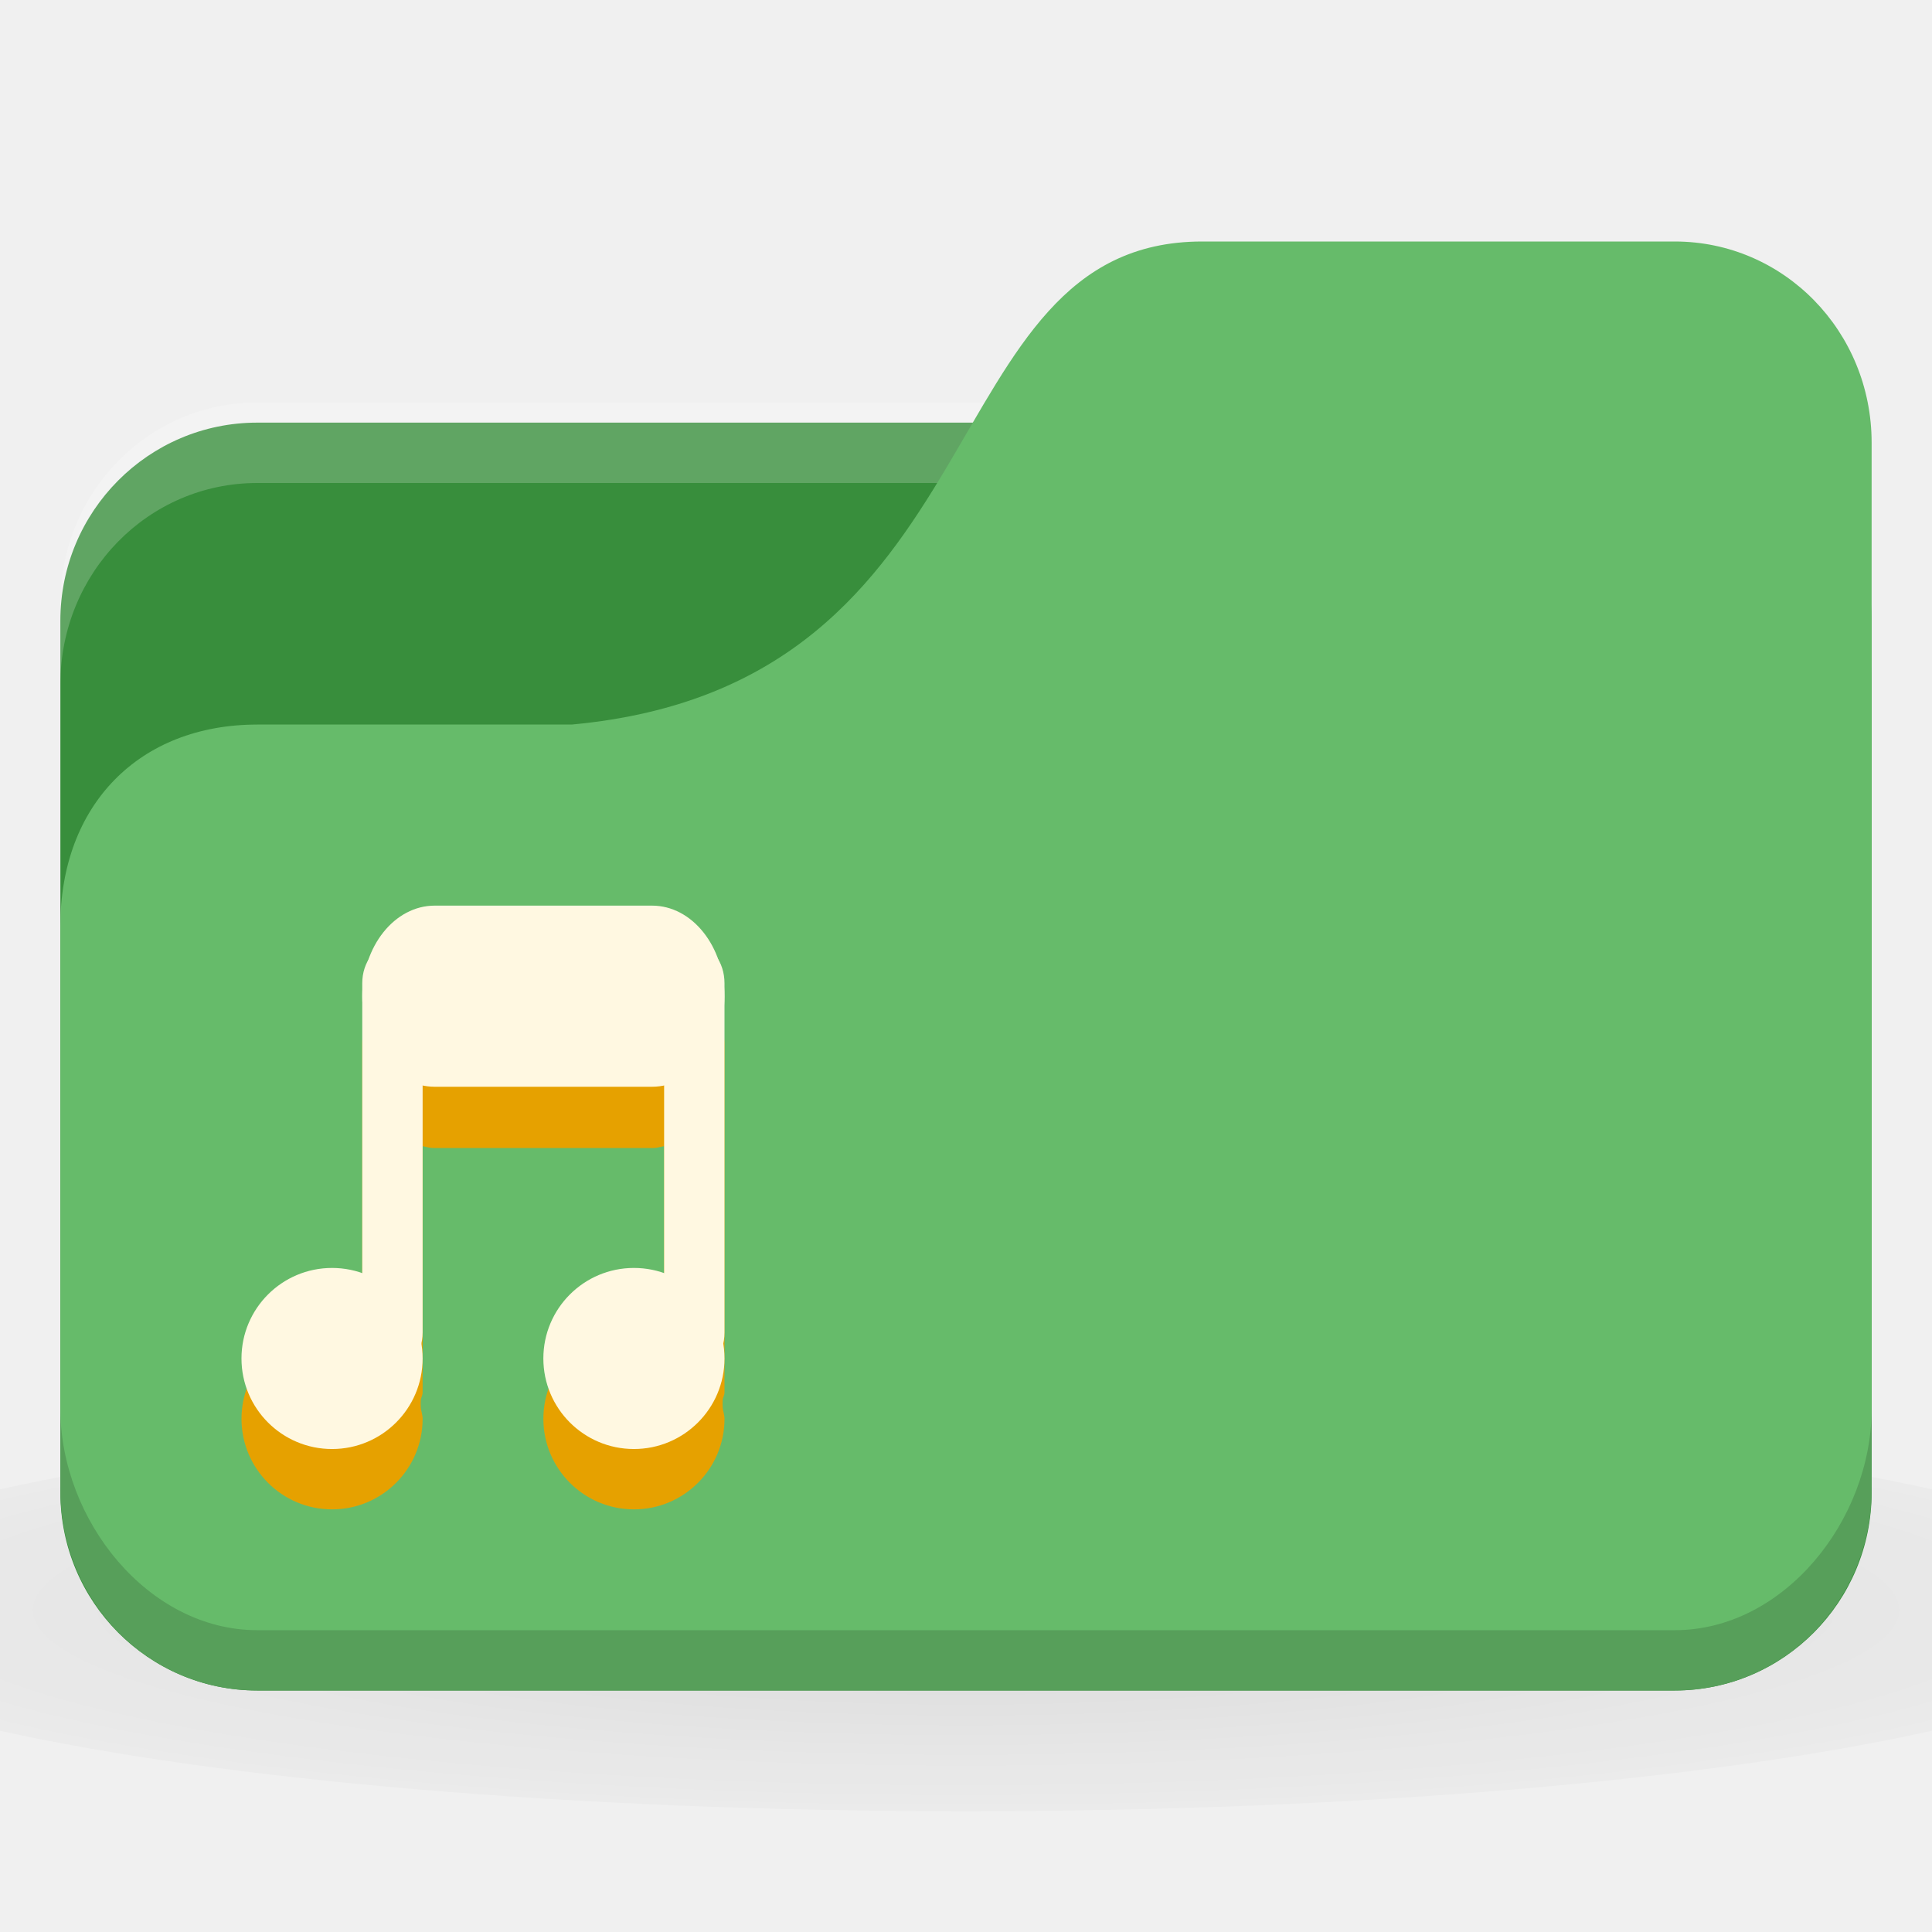
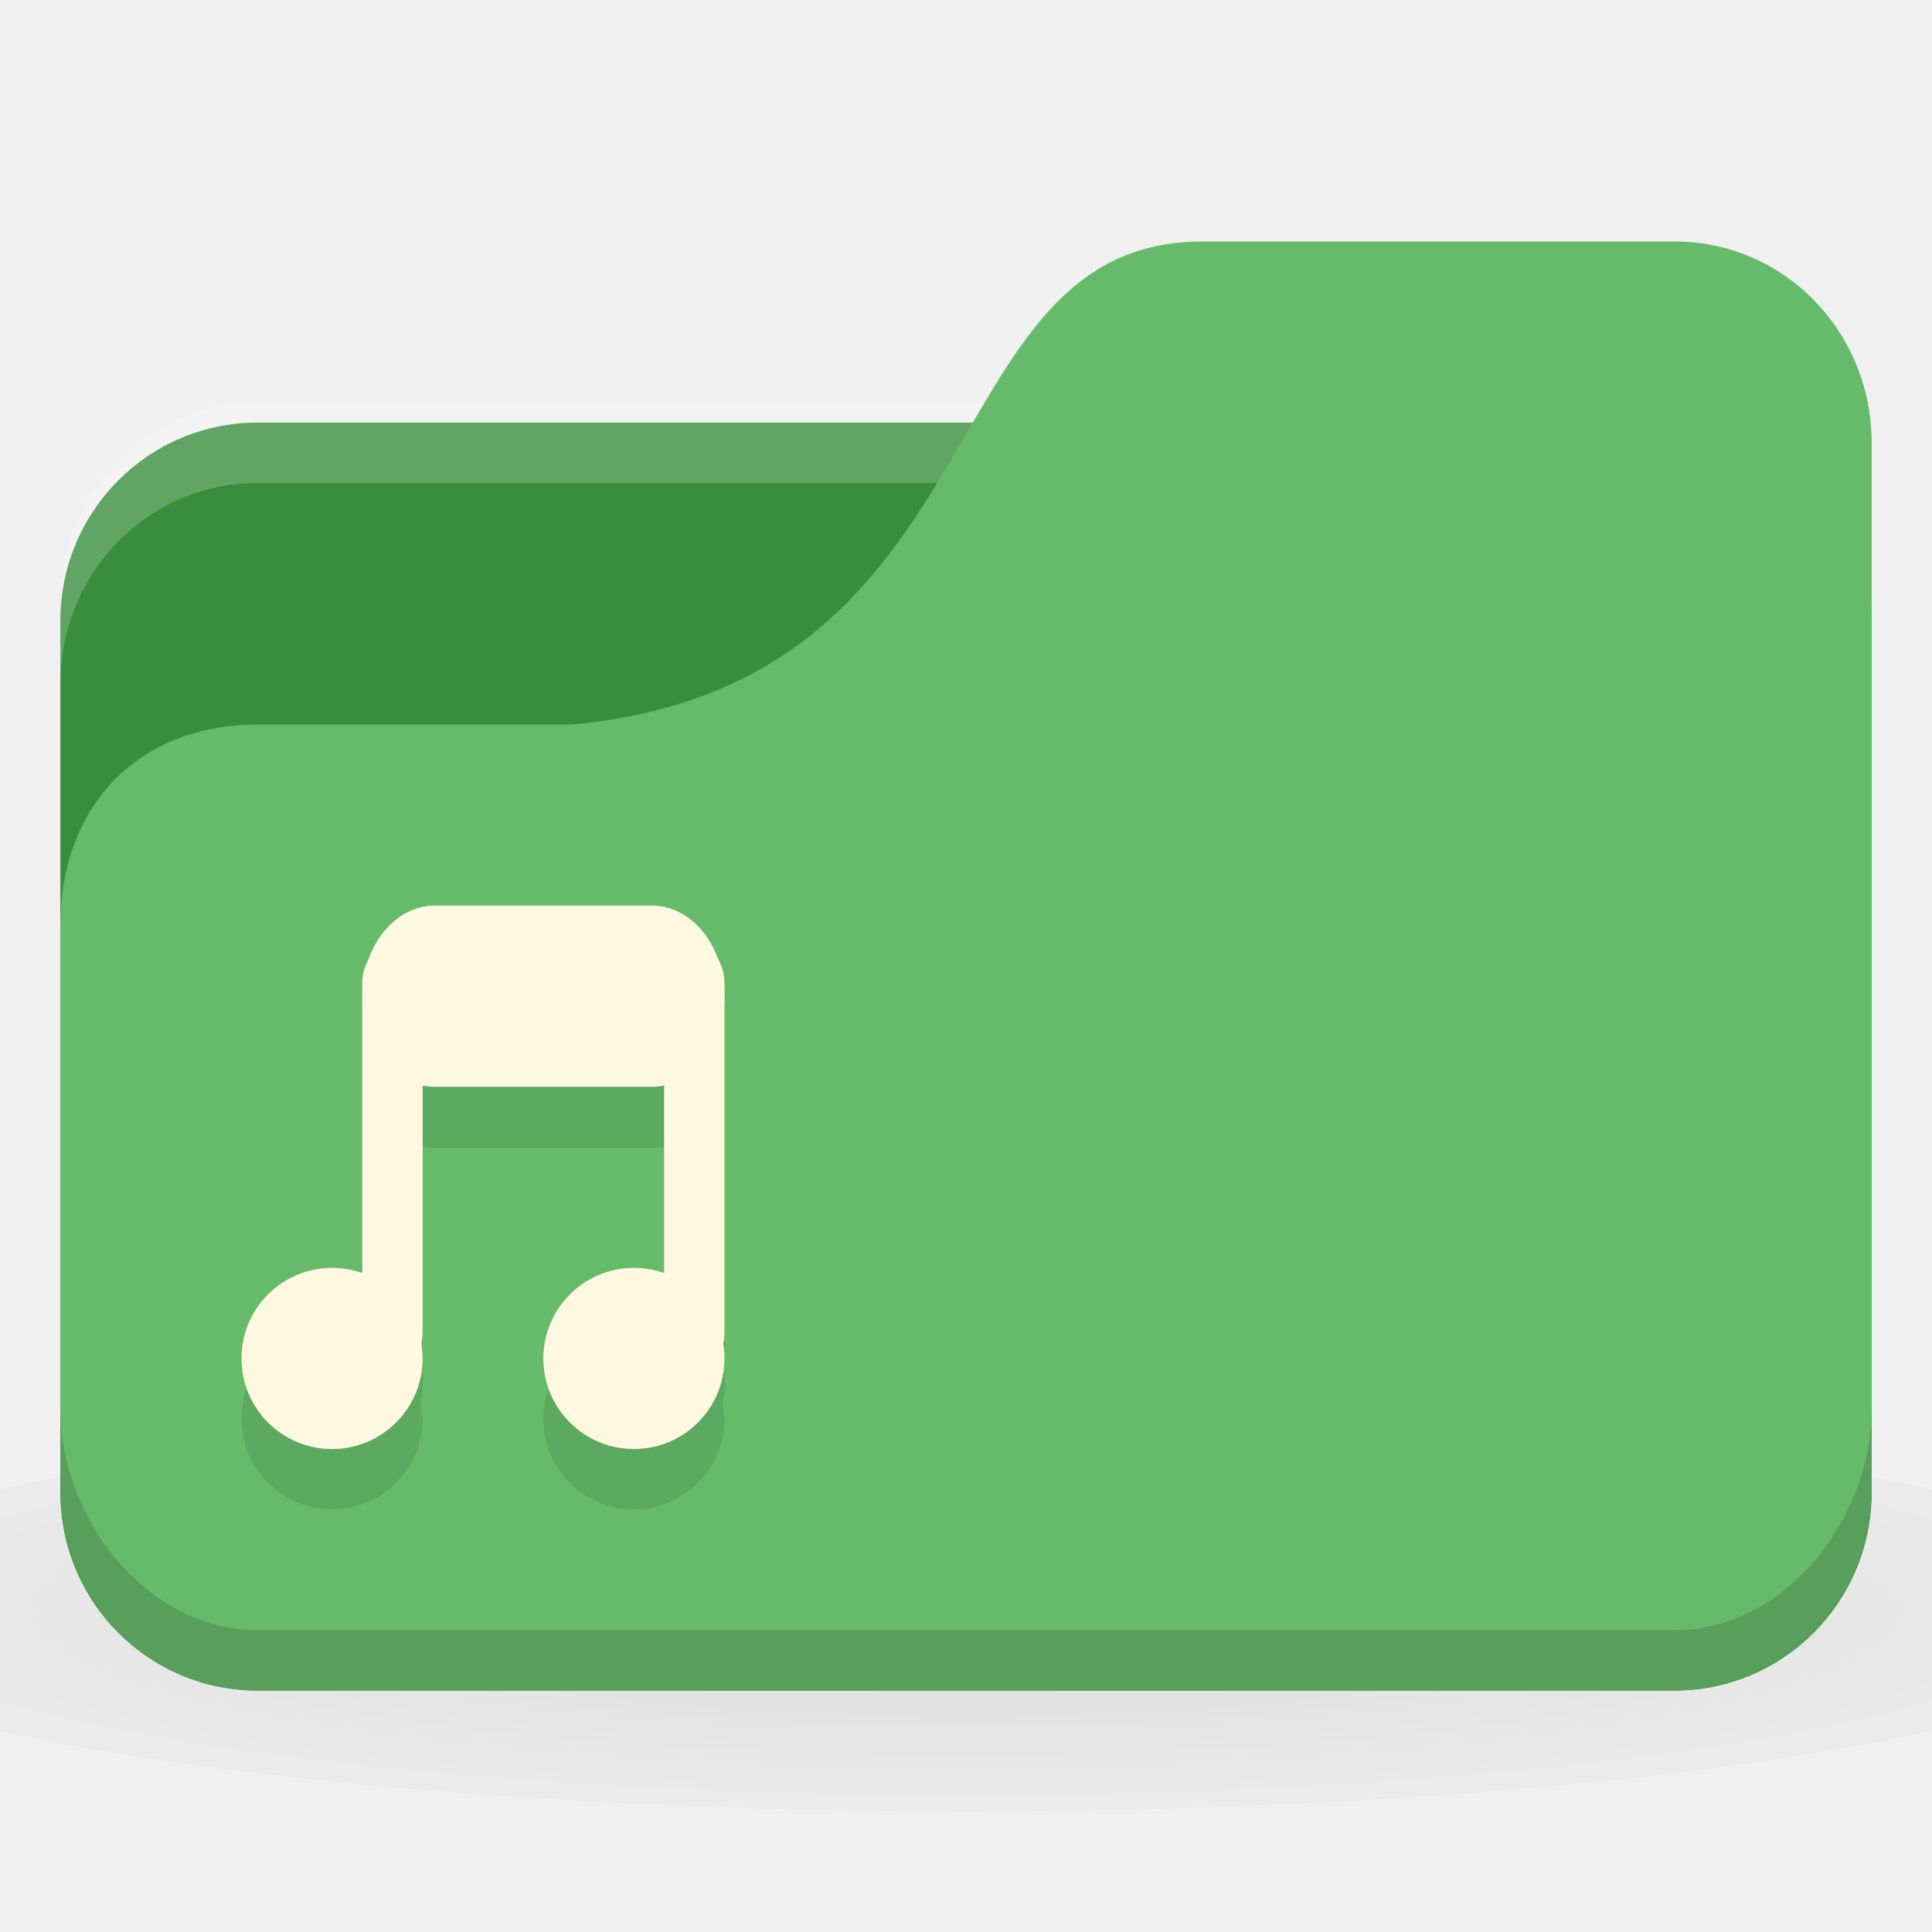
<svg xmlns="http://www.w3.org/2000/svg" xmlns:xlink="http://www.w3.org/1999/xlink" width="32" height="32" id="svg2" version="1.1">
  <defs id="defs4">
    <linearGradient id="linearGradient3855">
      <stop style="stop-color:#000000;stop-opacity:1;" offset="0" id="stop3857" />
      <stop style="stop-color:#000000;stop-opacity:0.294;" offset="1" id="stop3859" />
    </linearGradient>
    <linearGradient id="linearGradient3833">
      <stop id="stop3835" offset="0" style="stop-color:#fdfeff;stop-opacity:1;" />
      <stop id="stop3837" offset="1" style="stop-color:#dfe4e4;stop-opacity:1;" />
    </linearGradient>
    <linearGradient id="linearGradient3823">
      <stop style="stop-color:#49b7ef;stop-opacity:1;" offset="0" id="stop3825" />
      <stop style="stop-color:#1d8de2;stop-opacity:1;" offset="1" id="stop3827" />
    </linearGradient>
    <linearGradient id="linearGradient3956">
      <stop style="stop-color:#f8f4e1;stop-opacity:1;" offset="0" id="stop3958" />
      <stop style="stop-color:#eae5c8;stop-opacity:1;" offset="1" id="stop3960" />
    </linearGradient>
    <linearGradient id="linearGradient3915">
      <stop style="stop-color:#f8f4e1;stop-opacity:1;" offset="0" id="stop3917" />
      <stop style="stop-color:#ad9e57;stop-opacity:1;" offset="1" id="stop3919" />
    </linearGradient>
    <linearGradient id="linearGradient3861">
      <stop style="stop-color:#000000;stop-opacity:1;" offset="0" id="stop3863" />
      <stop style="stop-color:#000000;stop-opacity:0;" offset="1" id="stop3865" />
    </linearGradient>
    <linearGradient id="linearGradient3844">
      <stop style="stop-color:#000000;stop-opacity:0.392;" offset="0" id="stop3846" />
      <stop style="stop-color:#000000;stop-opacity:0;" offset="1" id="stop3848" />
    </linearGradient>
    <linearGradient id="linearGradient3810">
      <stop style="stop-color:#f2c66f;stop-opacity:1;" offset="0" id="stop3812" />
      <stop style="stop-color:#fbd68f;stop-opacity:1;" offset="1" id="stop3814" />
    </linearGradient>
    <linearGradient xlink:href="#linearGradient3810" id="linearGradient3816" x1="24" y1="1046.362" x2="24" y2="1014.362" gradientUnits="userSpaceOnUse" />
    <radialGradient xlink:href="#linearGradient3844" id="radialGradient3850" cx="24.076" cy="41.383" fx="24.076" fy="41.383" r="21.076" gradientTransform="matrix(1,0,0,0.1130763,0,36.7037)" gradientUnits="userSpaceOnUse" />
    <linearGradient xlink:href="#linearGradient3810" id="linearGradient3856" gradientUnits="userSpaceOnUse" x1="24" y1="1046.362" x2="24" y2="1014.362" gradientTransform="translate(0,-3)" />
    <linearGradient xlink:href="#linearGradient3810" id="linearGradient3858" gradientUnits="userSpaceOnUse" x1="24" y1="1046.362" x2="24" y2="1014.362" gradientTransform="translate(0,-1004.362)" />
    <linearGradient xlink:href="#linearGradient3861" id="linearGradient3867" x1="1.995" y1="28.562" x2="46.005" y2="28.562" gradientUnits="userSpaceOnUse" />
    <linearGradient xlink:href="#linearGradient3915" id="linearGradient3921" x1="35" y1="8" x2="38" y2="5" gradientUnits="userSpaceOnUse" />
    <linearGradient xlink:href="#linearGradient3915" id="linearGradient3933" gradientUnits="userSpaceOnUse" x1="35" y1="8" x2="38" y2="5" gradientTransform="matrix(1.043656,0,0,1.222222,26.3015,1003.251)" />
    <linearGradient xlink:href="#linearGradient3915" id="linearGradient3954" x1="35" y1="11" x2="44" y2="5" gradientUnits="userSpaceOnUse" gradientTransform="translate(22,1004.362)" />
    <linearGradient xlink:href="#linearGradient3823" id="linearGradient3829" x1="21" y1="14" x2="20" y2="24" gradientUnits="userSpaceOnUse" />
    <linearGradient xlink:href="#linearGradient3833" id="linearGradient3839" gradientUnits="userSpaceOnUse" x1="21" y1="14" x2="20" y2="26" />
    <linearGradient xlink:href="#linearGradient3855" id="linearGradient3862" x1="22" y1="15" x2="20" y2="30" gradientUnits="userSpaceOnUse" />
    <radialGradient r="24" fy="40.5" fx="24" cy="40.5" cx="24" gradientTransform="matrix(1.25,0,0,0.2083333,-6,1035.925)" gradientUnits="userSpaceOnUse" id="radialGradient3102" xlink:href="#linearGradient3886" />
    <linearGradient id="linearGradient3886">
      <stop style="stop-color:#000000;stop-opacity:1;" offset="0" id="stop3888" />
      <stop style="stop-color:#000000;stop-opacity:0.196;" offset="1" id="stop3890" />
    </linearGradient>
    <radialGradient xlink:href="#linearGradient3886-9" id="radialGradient3011" gradientUnits="userSpaceOnUse" gradientTransform="matrix(0.8333333,0,0,0.1388889,-4,1041.404)" cx="24" cy="40.5" fx="24" fy="40.5" r="24" />
    <linearGradient id="linearGradient3886-9">
      <stop style="stop-color:#000000;stop-opacity:1;" offset="0" id="stop3888-3" />
      <stop style="stop-color:#000000;stop-opacity:0.196;" offset="1" id="stop3890-7" />
    </linearGradient>
    <radialGradient r="24" fy="40.5" fx="24" cy="40.5" cx="24" gradientTransform="matrix(0.8333333,0,0,0.1388889,-4,1041.404)" gradientUnits="userSpaceOnUse" id="radialGradient3098" xlink:href="#linearGradient3886-9" />
  </defs>
  <g id="layer1" transform="translate(0,-1020.362)">
    <path style="opacity:0.1;fill:url(#radialGradient3098);fill-opacity:1;stroke:none" d="m 16,1043.696 c -6.551,0 -12.352,0.522 -16,1.333 l 0,4 c 3.648,0.811 9.449,1.333 16,1.333 6.551,0 12.352,-0.522 16,-1.333 l 0,-4 c -3.648,-0.811 -9.449,-1.333 -16,-1.333 z" id="path3868" />
    <rect style="fill:#388e3c;fill-opacity:1;stroke:none" id="rect2987" width="30" height="21" x="1" y="1027.362" rx="3.261" ry="3.281" />
    <path style="opacity:0.2;fill:#ffffff;fill-opacity:1;stroke:none" d="M 4.261,1027.029 C 2.454,1027.029 1,1028.515 1,1030.362 l 0,1.333 c 0,-1.847 1.454,-3.333 3.261,-3.333 l 23.478,0 c 1.807,0 3.261,1.487 3.261,3.333 l 0,-1.333 c 0,-1.847 -1.454,-3.333 -3.261,-3.333 l -23.478,0 z" id="rect3797" />
    <path style="fill:#66bb6a;fill-opacity:1;stroke:none" d="m 4.261,1032.362 5.217,0 c 7.174,-0.667 5.87,-8 10.435,-8 l 7.826,0 c 1.807,0 3.261,1.487 3.261,3.333 l 0,17.333 c 0,1.847 -1.454,3.333 -3.261,3.333 l -23.478,0 C 2.454,1048.362 1,1046.876 1,1045.029 l 0,-9.333 c 0,-2 1.304,-3.333 3.261,-3.333 z" id="rect3776" />
    <path style="opacity:0.15;fill:#000000;fill-opacity:1;stroke:none" d="m 1,1043.696 0,1.333 c 0,1.847 1.454,3.333 3.261,3.333 l 23.478,0 c 1.807,0 3.261,-1.487 3.261,-3.333 l 0,-1.333 c 0,1.847 -1.454,3.667 -3.261,3.667 l -23.478,0 C 2.454,1047.362 1,1045.542 1,1043.696 z" id="path3786" />
-     <path style="fill:#e6a100;fill-opacity:1;stroke:none" d="M 7.188,16 C 6.617,16 6.186,16.43 6.062,17 6.027,17.088 6,17.175 6,17.281 l 0,4.812 C 5.846,22.04 5.673,22 5.5,22 4.672,22 4,22.672 4,23.5 4,24.328 4.672,25 5.5,25 6.328,25 7,24.328 7,23.5 c 0,-0.063 -0.024,-0.127 -0.031,-0.188 0.006,-0.019 -0.005,-0.043 0,-0.062 -0.003,-0.02 0.004,-0.043 0,-0.062 C 6.976,23.145 7,23.108 7,23.062 l 0,-4.078 c 0.068,0.013 0.116,0.031 0.188,0.031 l 3.625,0 c 0.071,0 0.12,-0.019 0.188,-0.031 l 0,3.109 C 10.846,22.04 10.673,22 10.5,22 9.672,22 9,22.672 9,23.5 c 0,0.828 0.672,1.5 1.5,1.5 0.828,0 1.5,-0.672 1.5,-1.5 0,-0.063 -0.024,-0.127 -0.031,-0.188 0.006,-0.019 -0.005,-0.043 0,-0.062 -0.003,-0.02 0.004,-0.043 0,-0.062 C 11.975,23.145 12,23.108 12,23.062 l 0,-5.781 C 12,17.18 11.958,17.094 11.938,17 11.814,16.43 11.383,16 10.812,16 z" transform="translate(0,1020.362)" id="path3056" />
-     <path style="fill:#fff8e1;fill-opacity:1;stroke:none" id="path3001" d="m -5,8.259 a 1.823,1.741 0 1 1 -3.646,0 1.823,1.741 0 1 1 3.646,0 z" transform="matrix(0.8228963,0,0,0.8613375,11.11448,1035.749)" />
-     <path transform="matrix(0.8228963,0,0,0.8613267,16.11448,1035.749)" d="m -5,8.259 a 1.823,1.741 0 1 1 -3.646,0 1.823,1.741 0 1 1 3.646,0 z" id="path3003" style="fill:#fff8e1;fill-opacity:1;stroke:none" />
+     <path style="fill:#000000;fill-opacity:0.098;stroke:none" d="M 7.188,16 C 6.617,16 6.186,16.43 6.062,17 6.027,17.088 6,17.175 6,17.281 l 0,4.812 C 5.846,22.04 5.673,22 5.5,22 4.672,22 4,22.672 4,23.5 4,24.328 4.672,25 5.5,25 6.328,25 7,24.328 7,23.5 c 0,-0.063 -0.024,-0.127 -0.031,-0.188 0.006,-0.019 -0.005,-0.043 0,-0.062 -0.003,-0.02 0.004,-0.043 0,-0.062 C 6.976,23.145 7,23.108 7,23.062 l 0,-4.078 c 0.068,0.013 0.116,0.031 0.188,0.031 l 3.625,0 c 0.071,0 0.12,-0.019 0.188,-0.031 l 0,3.109 C 10.846,22.04 10.673,22 10.5,22 9.672,22 9,22.672 9,23.5 c 0,0.828 0.672,1.5 1.5,1.5 0.828,0 1.5,-0.672 1.5,-1.5 0,-0.063 -0.024,-0.127 -0.031,-0.188 0.006,-0.019 -0.005,-0.043 0,-0.062 -0.003,-0.02 0.004,-0.043 0,-0.062 C 11.975,23.145 12,23.108 12,23.062 l 0,-5.781 C 12,17.18 11.958,17.094 11.938,17 11.814,16.43 11.383,16 10.812,16 z" transform="translate(0,1020.362)" id="path3056" />
+     <path style="fill:#fff8e1;fill-opacity:1;stroke:none" id="path3001" d="M -5,8.259 A 1.823,1.741 0 0 1 -6.823,10 1.823,1.741 0 0 1 -8.646,8.259 1.823,1.741 0 0 1 -6.823,6.517 1.823,1.741 0 0 1 -5,8.259 Z" transform="matrix(0.8228963,0,0,0.8613375,11.11448,1035.749)" />
+     <path transform="matrix(0.8228963,0,0,0.8613267,16.11448,1035.749)" d="M -5,8.259 A 1.823,1.741 0 0 1 -6.823,10 1.823,1.741 0 0 1 -8.646,8.259 1.823,1.741 0 0 1 -6.823,6.517 1.823,1.741 0 0 1 -5,8.259 Z" id="path3003" style="fill:#fff8e1;fill-opacity:1;stroke:none" />
    <rect style="fill:#fff8e1;fill-opacity:1;stroke:none" id="rect3005" width="1" height="7.071" x="6" y="1036.005" rx="0.5" ry="0.643" />
    <rect ry="0.643" rx="0.488" y="1036.005" x="11" height="7.071" width="1" id="rect3007-0" style="fill:#fff8e1;fill-opacity:1;stroke:none" />
    <rect style="fill:#fff8e1;fill-opacity:1;stroke:none" id="rect3009" width="6" height="3" x="6" y="1035.362" rx="1.2" ry="1.5" />
  </g>
</svg>
